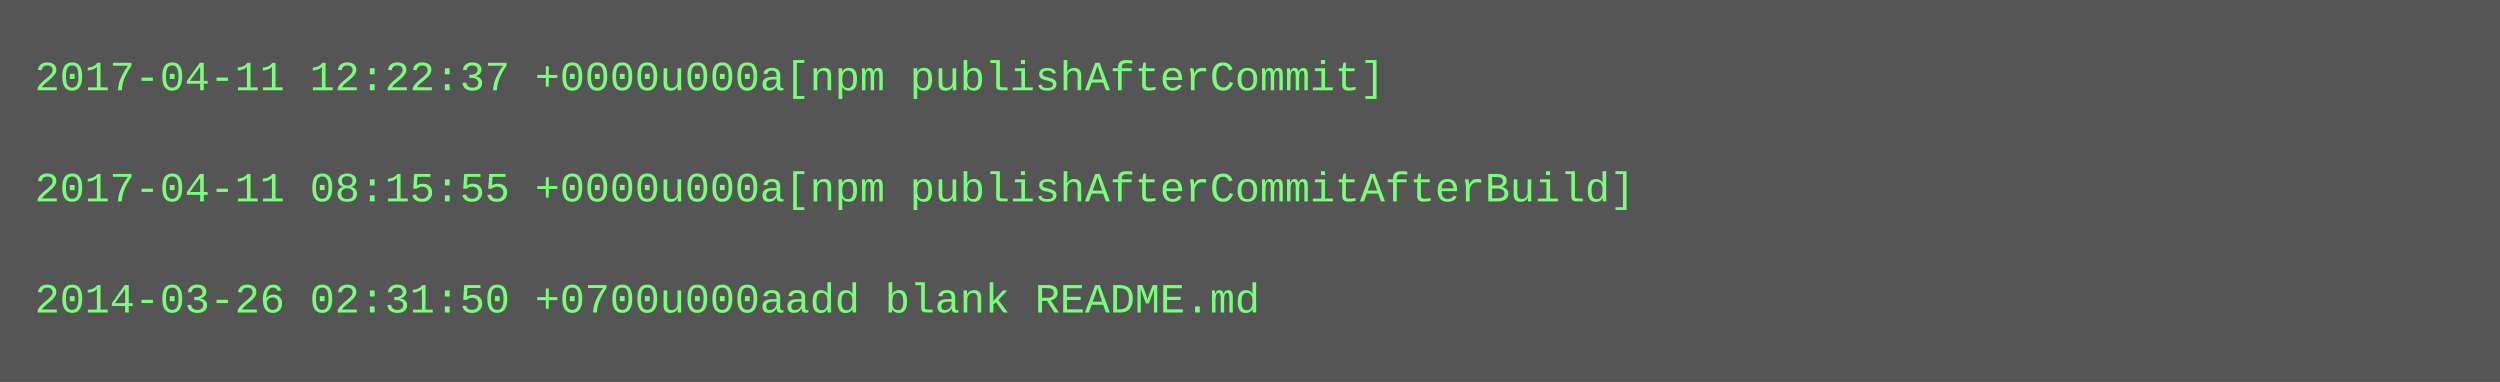
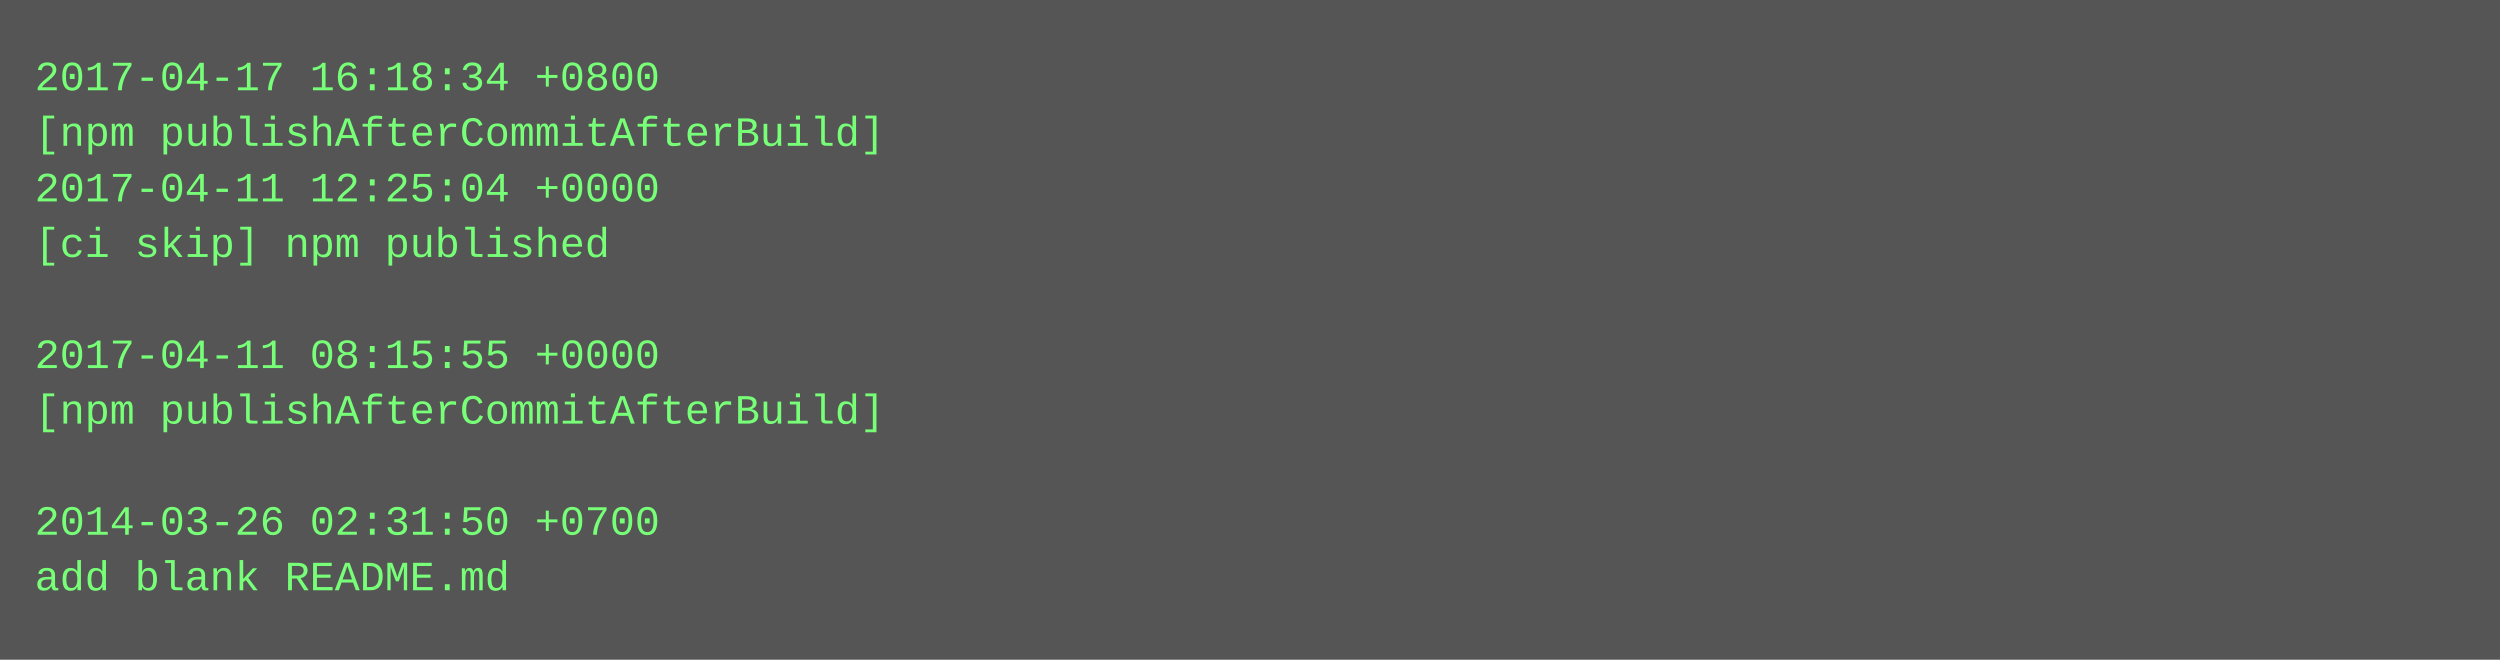
- <svg xmlns="http://www.w3.org/2000/svg" height="110" width="720">
-   <rect height="110" fill="#555" width="720" />
+ <svg xmlns="http://www.w3.org/2000/svg" height="190" width="720">
+   <rect height="190" fill="#555" width="720" />
  <text fill="#7f7" font-family="Courier New" font-size="12" xml:space="preserve">
-     <tspan x="10" y="26">2017-04-11 12:22:37 +0000u000a[npm publishAfterCommit]</tspan>
-     <tspan x="10" y="42" />
-     <tspan x="10" y="58">2017-04-11 08:15:55 +0000u000a[npm publishAfterCommitAfterBuild]</tspan>
-     <tspan x="10" y="74" />
-     <tspan x="10" y="90">2014-03-26 02:31:50 +0700u000aadd blank README.md</tspan>
+     <tspan x="10" y="26">2017-04-17 16:18:34 +0800</tspan>
+     <tspan x="10" y="42">[npm publishAfterCommitAfterBuild]</tspan>
+     <tspan x="10" y="58">2017-04-11 12:25:04 +0000</tspan>
+     <tspan x="10" y="74">[ci skip] npm published</tspan>
+     <tspan x="10" y="90" />
+     <tspan x="10" y="106">2017-04-11 08:15:55 +0000</tspan>
+     <tspan x="10" y="122">[npm publishAfterCommitAfterBuild]</tspan>
+     <tspan x="10" y="138" />
+     <tspan x="10" y="154">2014-03-26 02:31:50 +0700</tspan>
+     <tspan x="10" y="170">add blank README.md</tspan>
  </text>
</svg>
